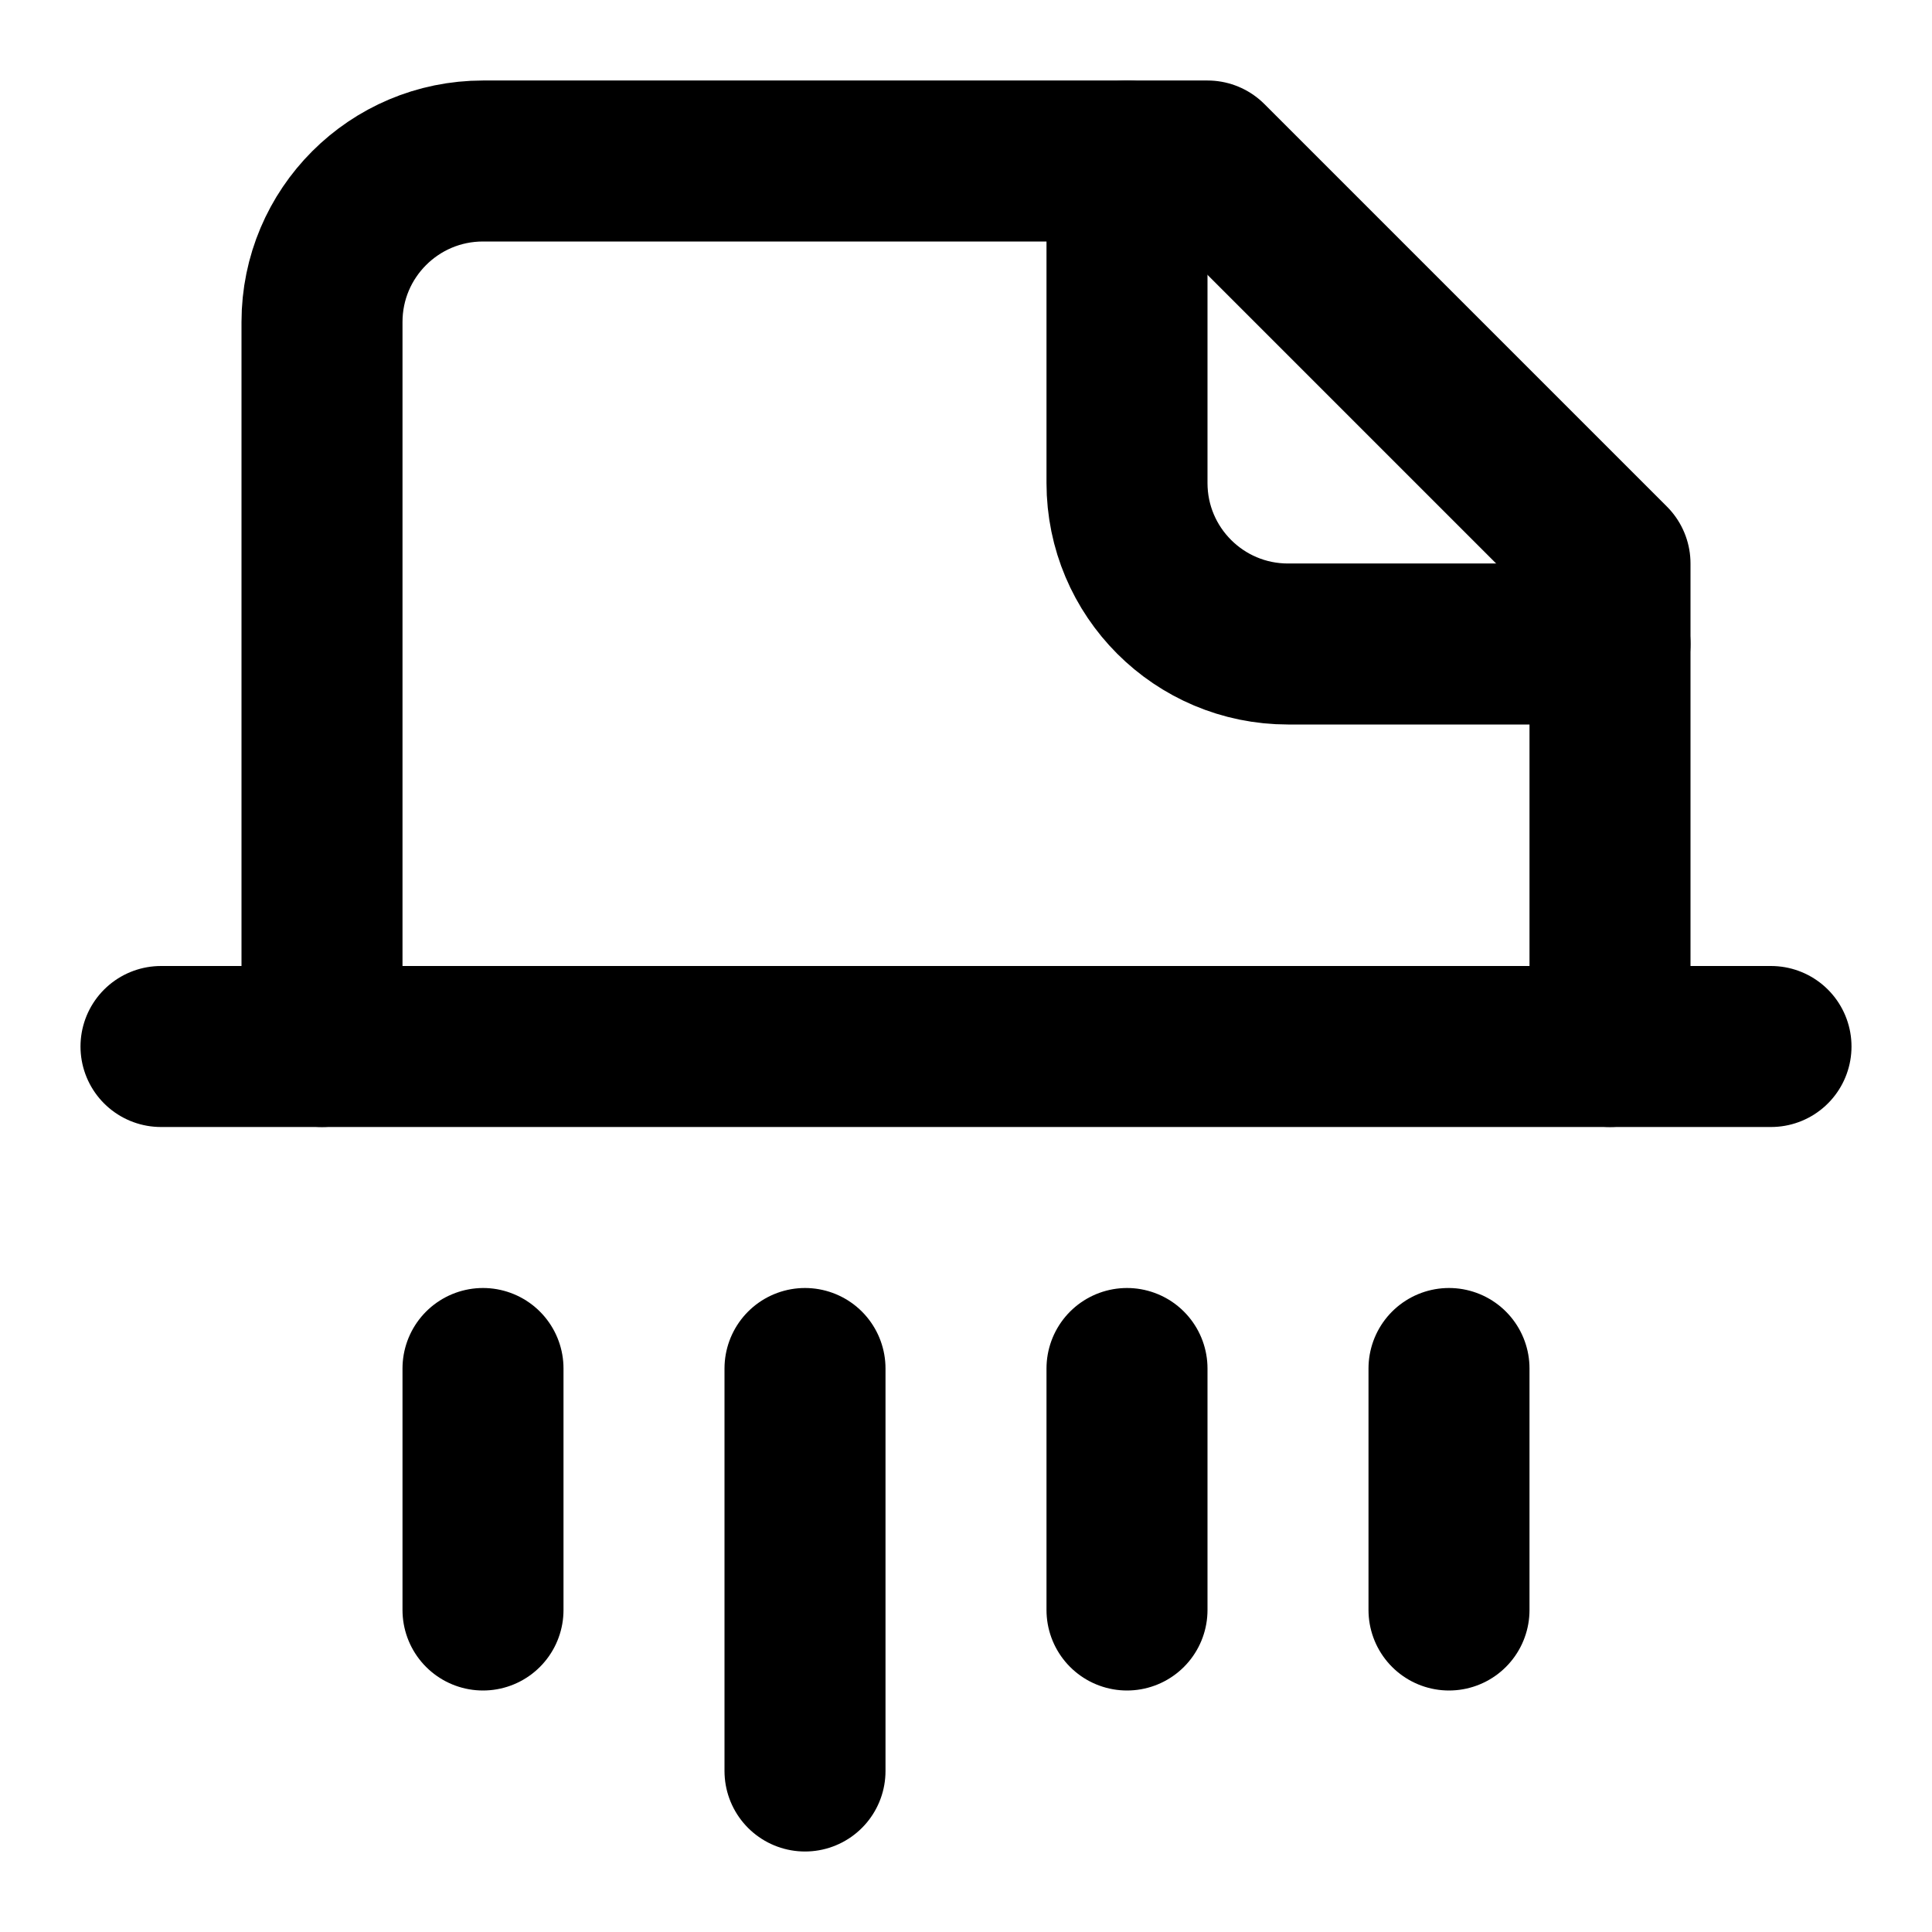
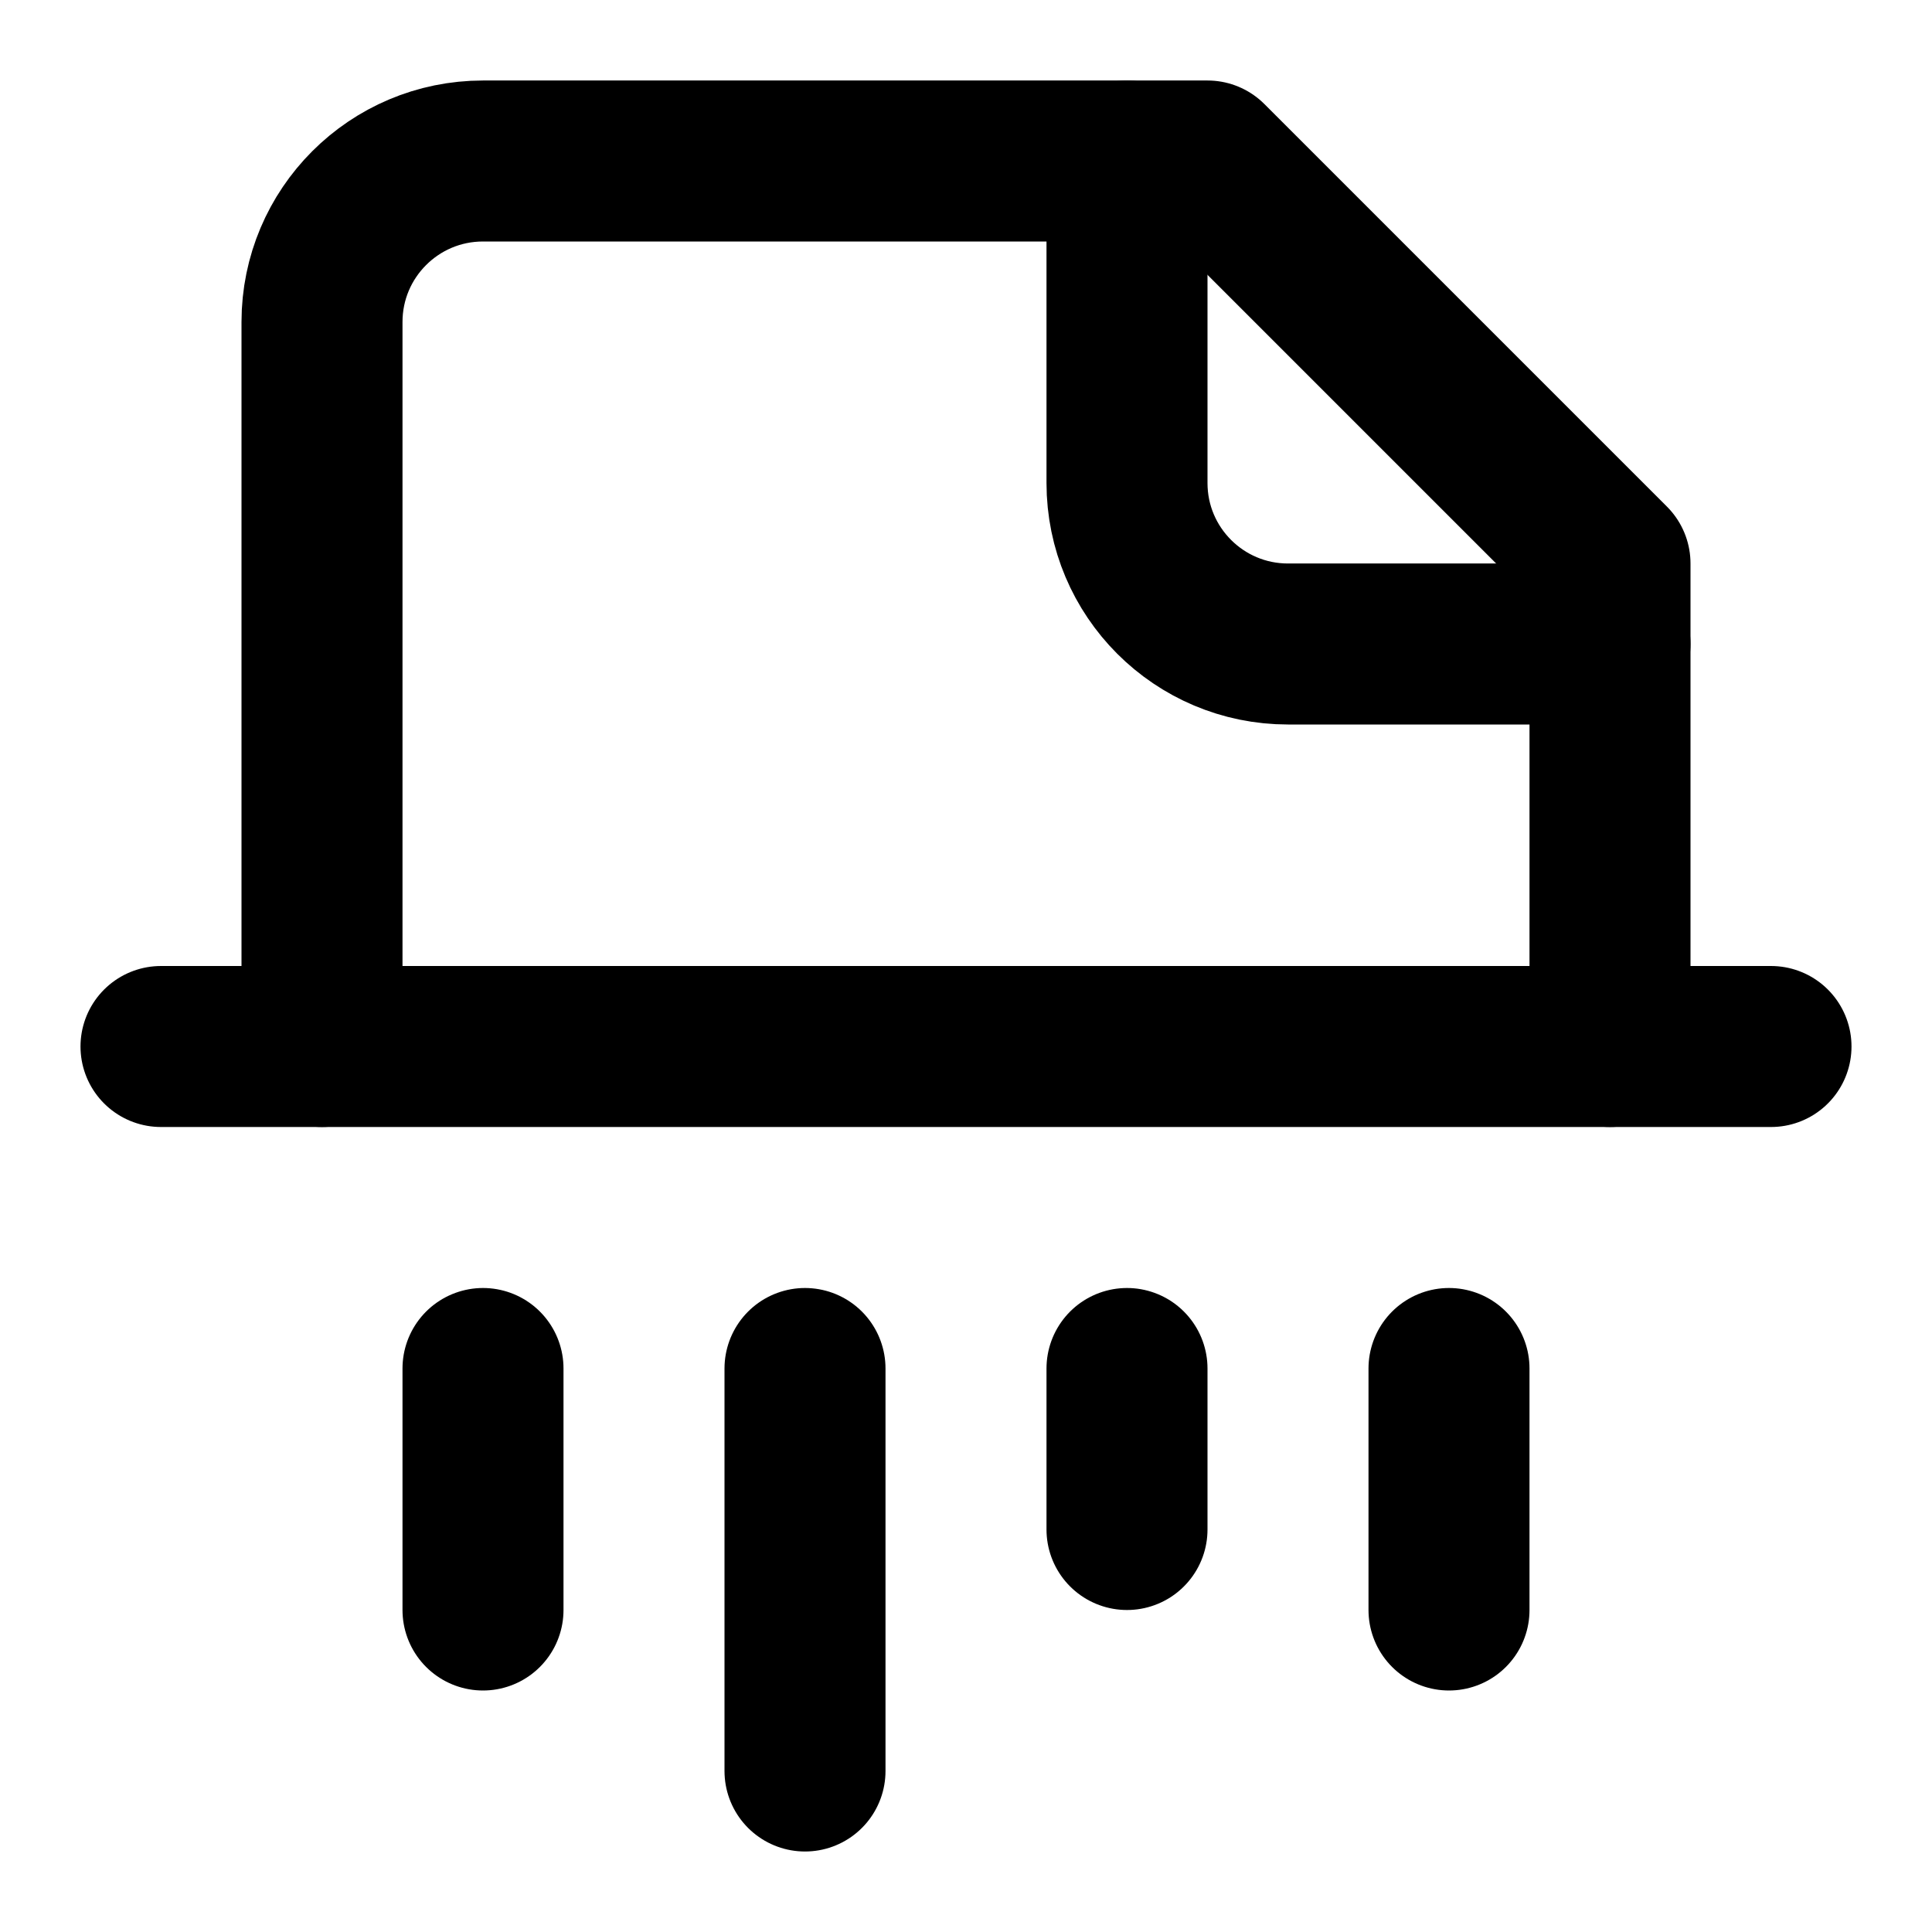
<svg xmlns="http://www.w3.org/2000/svg" width="24" height="24" viewBox="0 0 24 24" fill="none" stroke="currentColor" stroke-width="2" stroke-linecap="round" stroke-linejoin="round">
-   <path d="M 14 20 L 14 17" />
  <path d="M10 22v-5" />
+   <path d="M14 19v-2" />
  <path d="M14 2v4a2 2 0 0 0 2 2h4" />
  <path d="M18 20v-3" />
  <path d="M2 13h20" />
  <path d="M20 13V7l-5-5H6a2 2 0 0 0-2 2v9" />
  <path d="M6 20v-3" />
</svg>
